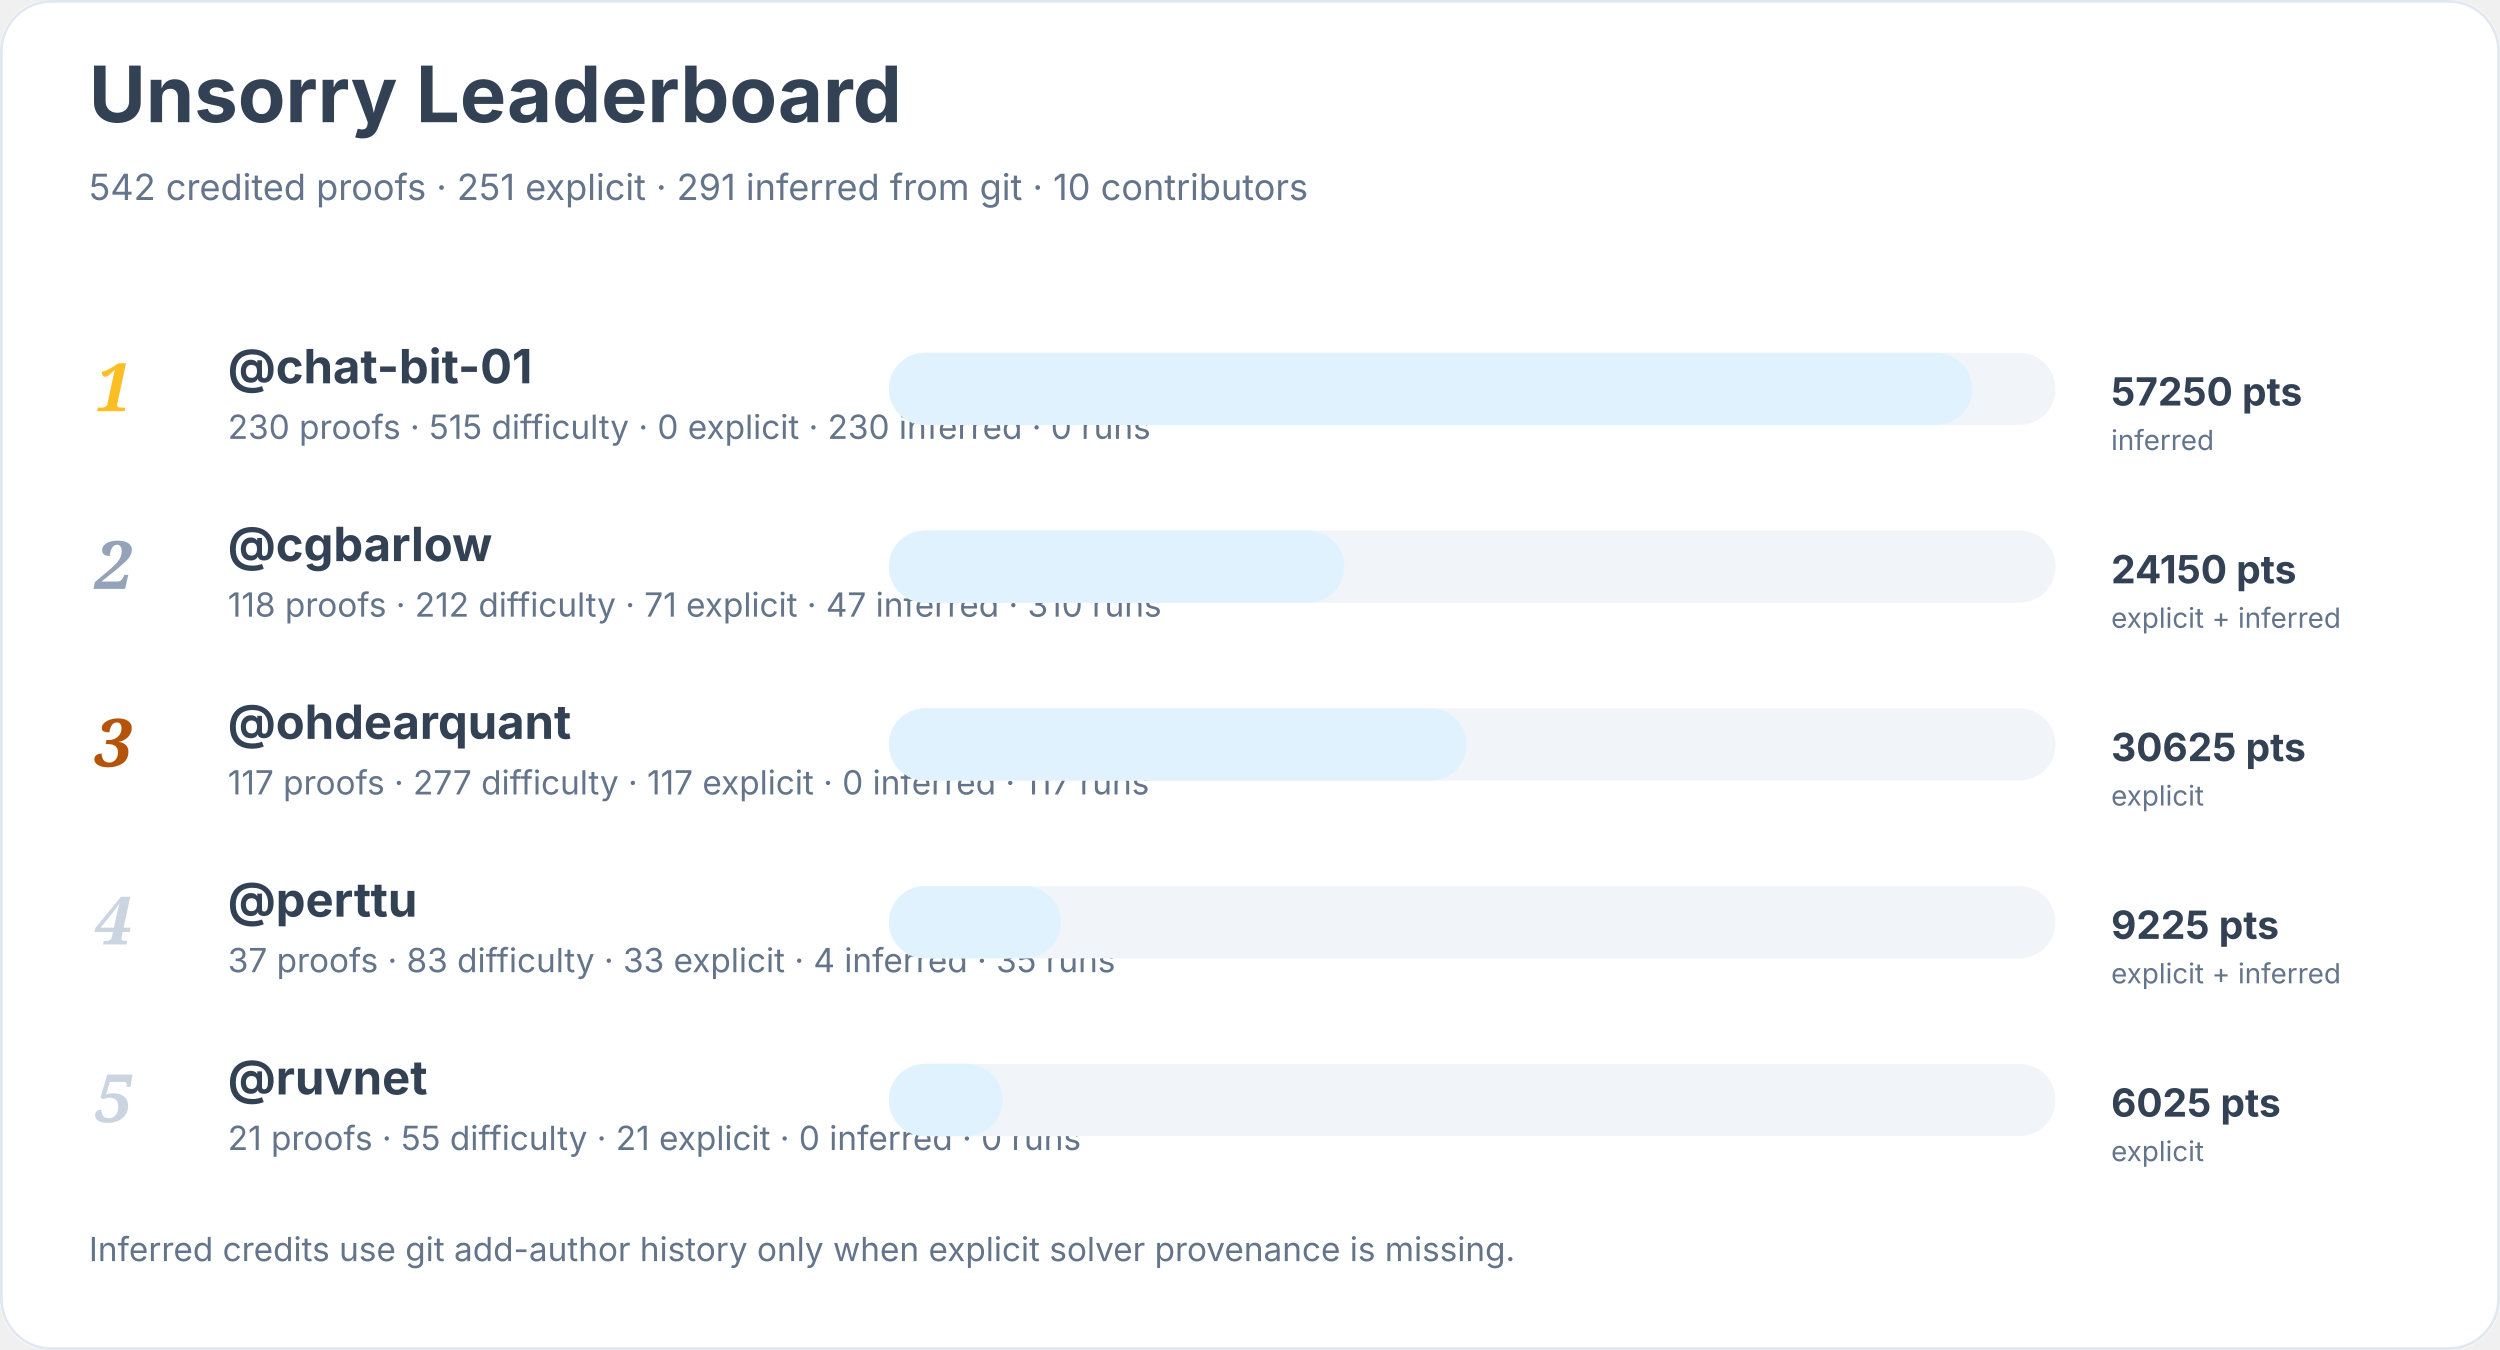
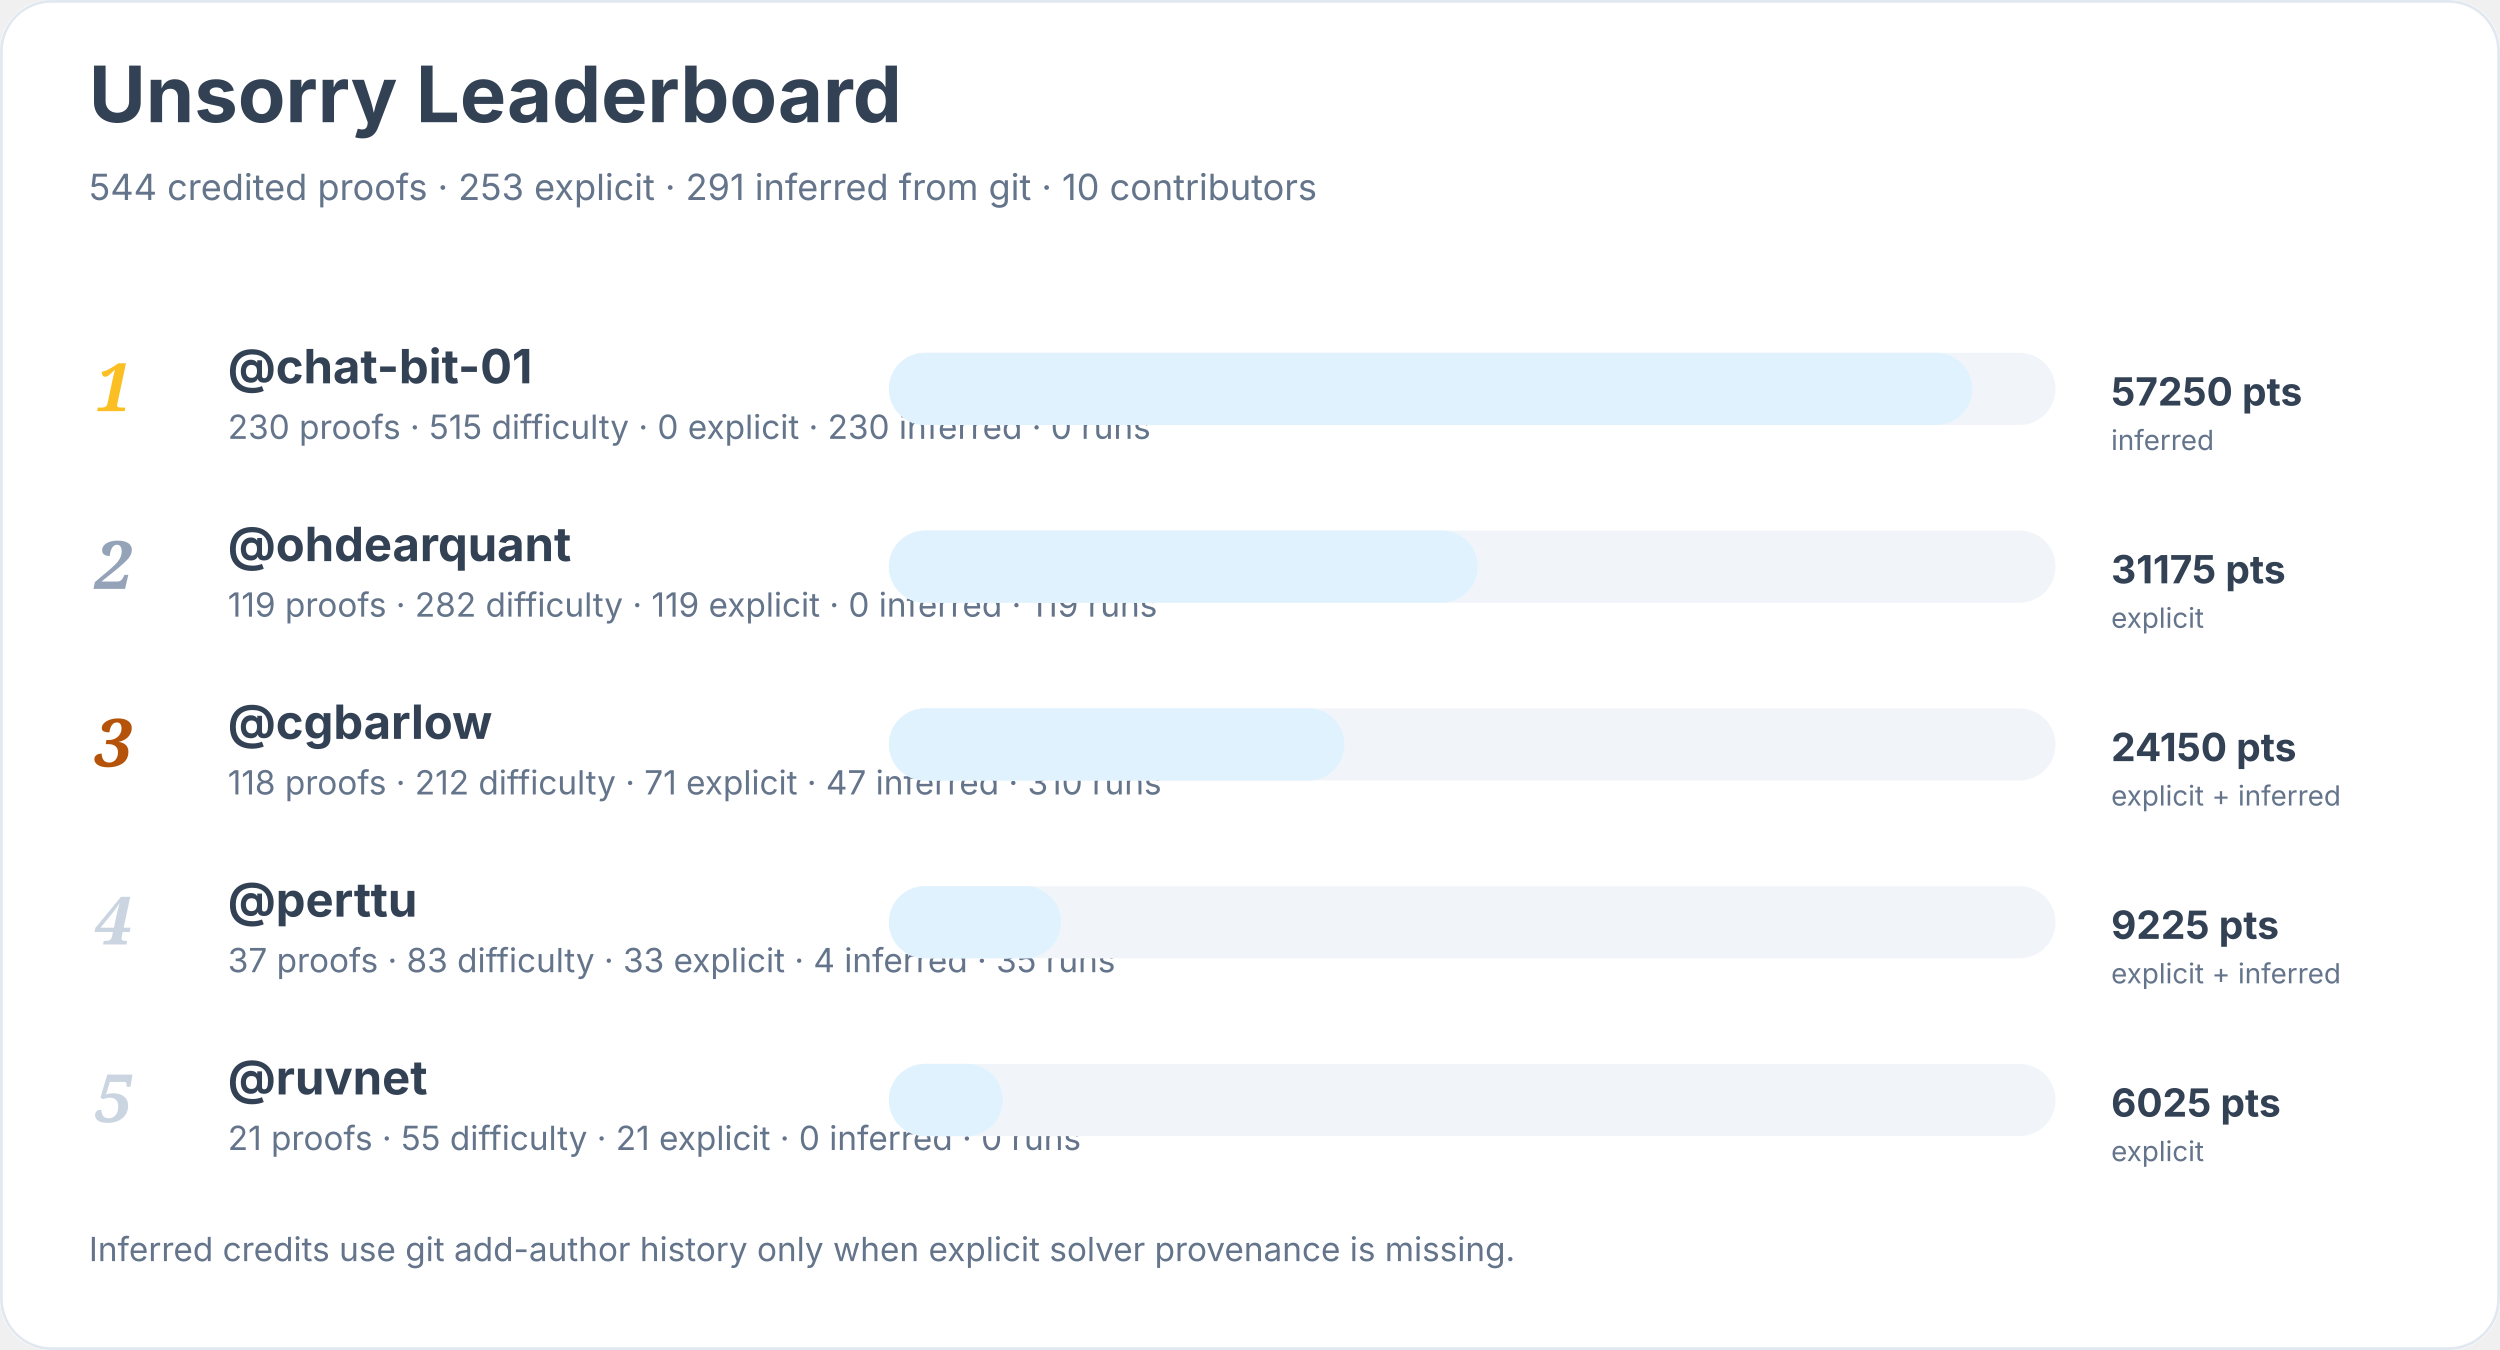
<svg xmlns="http://www.w3.org/2000/svg" width="900" height="486" viewBox="0 0 900 486" role="img" aria-labelledby="title desc">
  <rect width="900" height="100%" rx="18" fill="#ffffff" />
  <rect x="0.5" y="0.5" width="899" height="485" rx="18" fill="none" stroke="#e2e8f0" />
  <text x="32" y="44" font-family="Inter, system-ui, sans-serif" font-size="28" font-weight="700" fill="#334155">Unsorry Leaderboard</text>
-   <text x="32" y="72" font-family="Inter, system-ui, sans-serif" font-size="13" fill="#64748b">542 credited proofs · 251 explicit · 291 inferred from git · 10 contributors</text>
+   <text x="32" y="72" font-family="Inter, system-ui, sans-serif" font-size="13" fill="#64748b">544 credited proofs · 253 explicit · 291 inferred from git · 10 contributors</text>
  <text x="34" y="148" font-family="Georgia, serif" font-size="24" font-style="italic" font-weight="700" fill="#fbbf24">1</text>
  <a href="https://github.com/chat-bit-01">
    <text x="82" y="138" font-family="Inter, system-ui, sans-serif" font-size="17" font-weight="650" fill="#334155">@chat-bit-01</text>
  </a>
  <text x="82" y="158" font-family="Inter, system-ui, sans-serif" font-size="12" fill="#64748b">230 proofs · 515 difficulty · 0 explicit · 230 inferred · 0 runs</text>
  <rect x="320" y="127" width="420" height="26" rx="13" fill="#f1f5f9" />
  <rect x="320" y="127" width="390" height="26" rx="13" fill="#e0f2fe" />
  <text x="760" y="146" font-family="Inter, system-ui, sans-serif" font-size="14" font-weight="700" fill="#334155">57250 pts</text>
  <text x="760" y="162" font-family="Inter, system-ui, sans-serif" font-size="10" fill="#64748b">inferred</text>
  <text x="34" y="212" font-family="Georgia, serif" font-size="24" font-style="italic" font-weight="700" fill="#94a3b8">2</text>
+   <a href="https://github.com/ohdearquant">
+     <text x="82" y="202" font-family="Inter, system-ui, sans-serif" font-size="17" font-weight="650" fill="#334155">@ohdearquant</text>
+   </a>
+   <text x="82" y="222" font-family="Inter, system-ui, sans-serif" font-size="12" fill="#64748b">119 proofs · 282 difficulty · 119 explicit · 0 inferred · 119 runs</text>
+   <rect x="320" y="191" width="420" height="26" rx="13" fill="#f1f5f9" />
+   <rect x="320" y="191" width="212" height="26" rx="13" fill="#e0f2fe" />
+   <text x="760" y="210" font-family="Inter, system-ui, sans-serif" font-size="14" font-weight="700" fill="#334155">31175 pts</text>
+   <text x="760" y="226" font-family="Inter, system-ui, sans-serif" font-size="10" fill="#64748b">explicit</text>
+   <text x="34" y="276" font-family="Georgia, serif" font-size="24" font-style="italic" font-weight="700" fill="#b45309">3</text>
  <a href="https://github.com/cgbarlow">
-     <text x="82" y="202" font-family="Inter, system-ui, sans-serif" font-size="17" font-weight="650" fill="#334155">@cgbarlow</text>
+     <text x="82" y="266" font-family="Inter, system-ui, sans-serif" font-size="17" font-weight="650" fill="#334155">@cgbarlow</text>
  </a>
-   <text x="82" y="222" font-family="Inter, system-ui, sans-serif" font-size="12" fill="#64748b">118 proofs · 212 difficulty · 71 explicit · 47 inferred · 310 runs</text>
-   <rect x="320" y="191" width="420" height="26" rx="13" fill="#f1f5f9" />
-   <rect x="320" y="191" width="164" height="26" rx="13" fill="#e0f2fe" />
-   <text x="760" y="210" font-family="Inter, system-ui, sans-serif" font-size="14" font-weight="700" fill="#334155">24150 pts</text>
-   <text x="760" y="226" font-family="Inter, system-ui, sans-serif" font-size="10" fill="#64748b">explicit + inferred</text>
-   <text x="34" y="276" font-family="Georgia, serif" font-size="24" font-style="italic" font-weight="700" fill="#b45309">3</text>
-   <a href="https://github.com/ohdearquant">
-     <text x="82" y="266" font-family="Inter, system-ui, sans-serif" font-size="17" font-weight="650" fill="#334155">@ohdearquant</text>
-   </a>
-   <text x="82" y="286" font-family="Inter, system-ui, sans-serif" font-size="12" fill="#64748b">117 proofs · 277 difficulty · 117 explicit · 0 inferred · 117 runs</text>
+   <text x="82" y="286" font-family="Inter, system-ui, sans-serif" font-size="12" fill="#64748b">118 proofs · 212 difficulty · 71 explicit · 47 inferred · 310 runs</text>
  <rect x="320" y="255" width="420" height="26" rx="13" fill="#f1f5f9" />
-   <rect x="320" y="255" width="208" height="26" rx="13" fill="#e0f2fe" />
-   <text x="760" y="274" font-family="Inter, system-ui, sans-serif" font-size="14" font-weight="700" fill="#334155">30625 pts</text>
-   <text x="760" y="290" font-family="Inter, system-ui, sans-serif" font-size="10" fill="#64748b">explicit</text>
+   <rect x="320" y="255" width="164" height="26" rx="13" fill="#e0f2fe" />
+   <text x="760" y="274" font-family="Inter, system-ui, sans-serif" font-size="14" font-weight="700" fill="#334155">24150 pts</text>
+   <text x="760" y="290" font-family="Inter, system-ui, sans-serif" font-size="10" fill="#64748b">explicit + inferred</text>
  <text x="34" y="340" font-family="Georgia, serif" font-size="24" font-style="italic" font-weight="700" fill="#cbd5e1">4</text>
  <a href="https://github.com/perttu">
    <text x="82" y="330" font-family="Inter, system-ui, sans-serif" font-size="17" font-weight="650" fill="#334155">@perttu</text>
  </a>
  <text x="82" y="350" font-family="Inter, system-ui, sans-serif" font-size="12" fill="#64748b">37 proofs · 83 difficulty · 33 explicit · 4 inferred · 35 runs</text>
  <rect x="320" y="319" width="420" height="26" rx="13" fill="#f1f5f9" />
  <rect x="320" y="319" width="62" height="26" rx="13" fill="#e0f2fe" />
  <text x="760" y="338" font-family="Inter, system-ui, sans-serif" font-size="14" font-weight="700" fill="#334155">9225 pts</text>
  <text x="760" y="354" font-family="Inter, system-ui, sans-serif" font-size="10" fill="#64748b">explicit + inferred</text>
  <text x="34" y="404" font-family="Georgia, serif" font-size="24" font-style="italic" font-weight="700" fill="#cbd5e1">5</text>
  <a href="https://github.com/ruvnet">
    <text x="82" y="394" font-family="Inter, system-ui, sans-serif" font-size="17" font-weight="650" fill="#334155">@ruvnet</text>
  </a>
  <text x="82" y="414" font-family="Inter, system-ui, sans-serif" font-size="12" fill="#64748b">21 proofs · 55 difficulty · 21 explicit · 0 inferred · 0 runs</text>
  <rect x="320" y="383" width="420" height="26" rx="13" fill="#f1f5f9" />
  <rect x="320" y="383" width="41" height="26" rx="13" fill="#e0f2fe" />
  <text x="760" y="402" font-family="Inter, system-ui, sans-serif" font-size="14" font-weight="700" fill="#334155">6025 pts</text>
  <text x="760" y="418" font-family="Inter, system-ui, sans-serif" font-size="10" fill="#64748b">explicit</text>
  <text x="32" y="454" font-family="Inter, system-ui, sans-serif" font-size="12" fill="#64748b">Inferred credits use git add-author history only when explicit solver provenance is missing.</text>
</svg>
